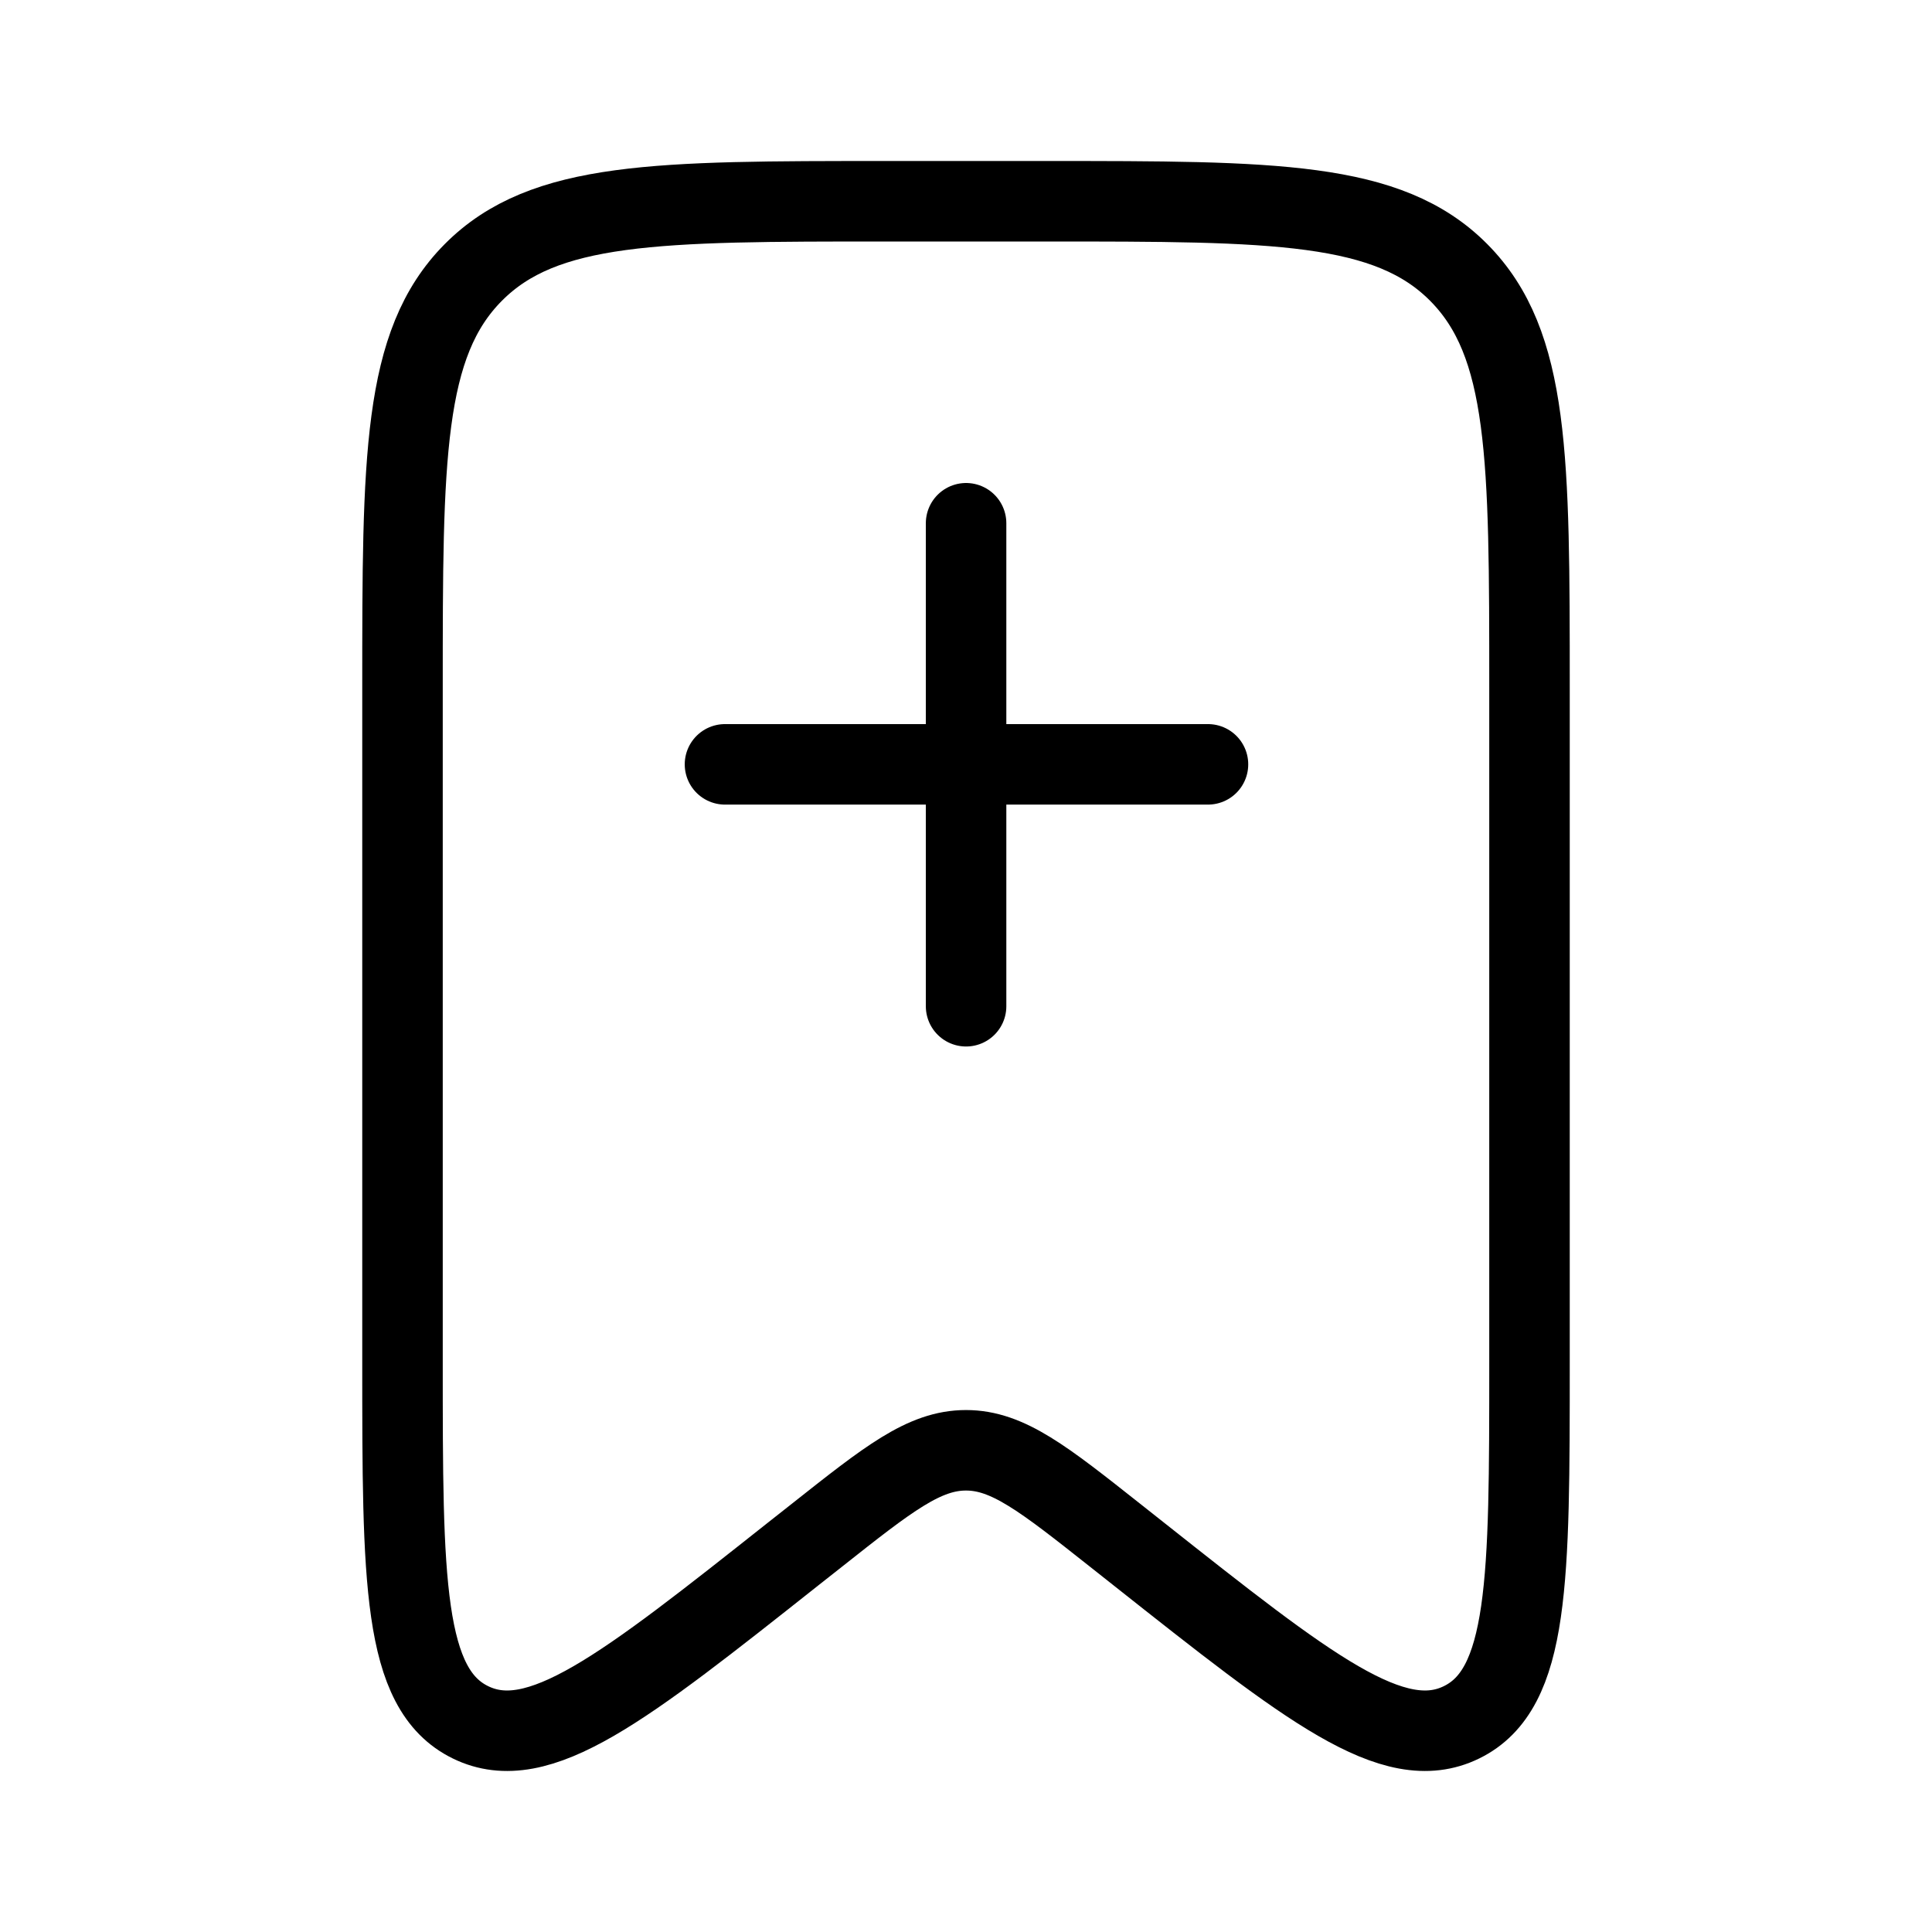
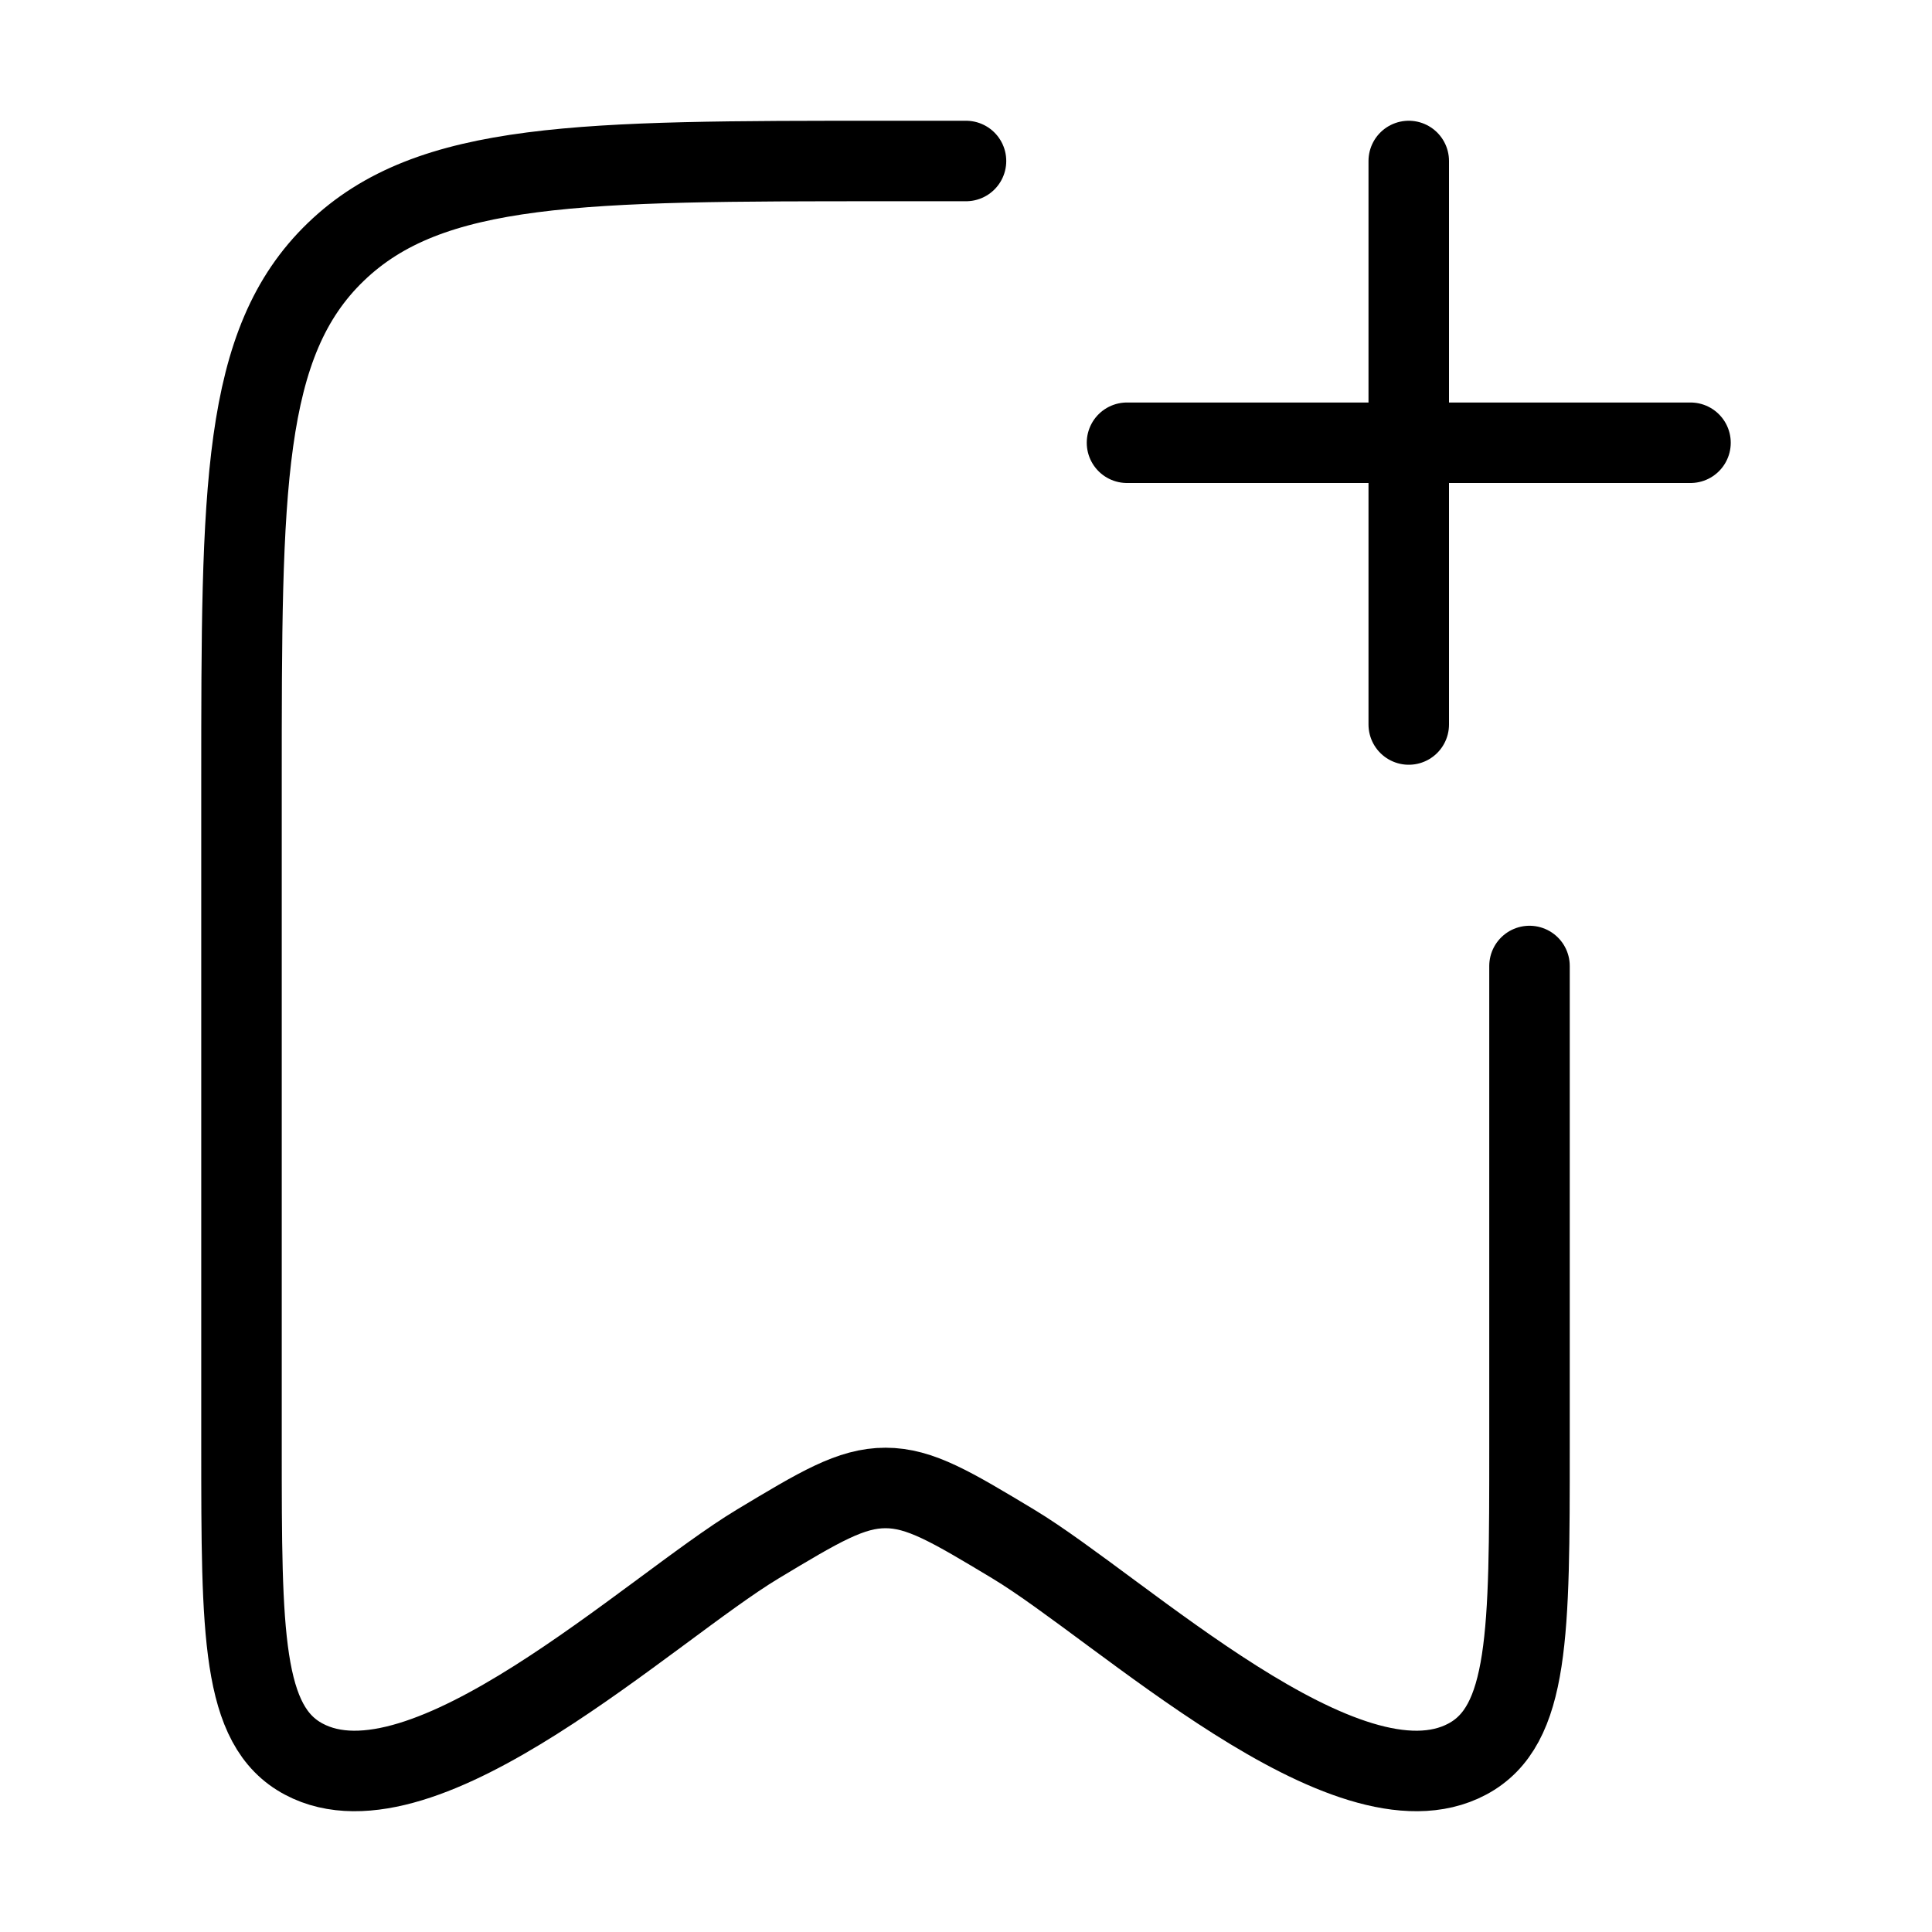
<svg xmlns="http://www.w3.org/2000/svg" viewBox="0 0 24 24" fill="none" aria-hidden="true">
-   <path d="M13 2.5H11C8.172 2.5 6.757 2.5 5.879 3.385C5 4.27 5 5.694 5 8.542V16.929C5 19.631 5 20.982 5.844 21.395C6.689 21.809 7.744 20.974 9.853 19.304L10.146 19.073C11.036 18.369 11.481 18.016 12 18.016C12.519 18.016 12.964 18.369 13.854 19.073L14.146 19.304C16.256 20.974 17.311 21.809 18.156 21.395C19 20.982 19 19.631 19 16.929V8.542C19 5.694 19 4.27 18.121 3.385C17.243 2.5 15.828 2.5 13 2.5Z" stroke="currentColor" stroke-linecap="round" stroke-linejoin="round" />
-   <path d="M12.001 6.5V12.5M15.006 9.495L9.006 9.495" stroke="currentColor" stroke-linecap="round" stroke-linejoin="round" />
+   <path d="M21 5.5H14M17.5 2V9" stroke="currentColor" stroke-linecap="round" stroke-linejoin="round" />
+   <path d="M19 12V17.981C19 20.287 19 21.44 18.227 21.852C16.73 22.651 13.923 19.985 12.59 19.182C11.817 18.717 11.43 18.484 11 18.484C10.57 18.484 10.183 18.717 9.41 19.182C8.077 19.985 5.269 22.651 3.773 21.852C3 21.44 3 20.287 3 17.981V9.708C3 6.074 3 4.257 4.172 3.129C5.343 2 7.229 2 11 2H12" stroke="currentColor" stroke-linecap="round" stroke-linejoin="round" />
</svg>
